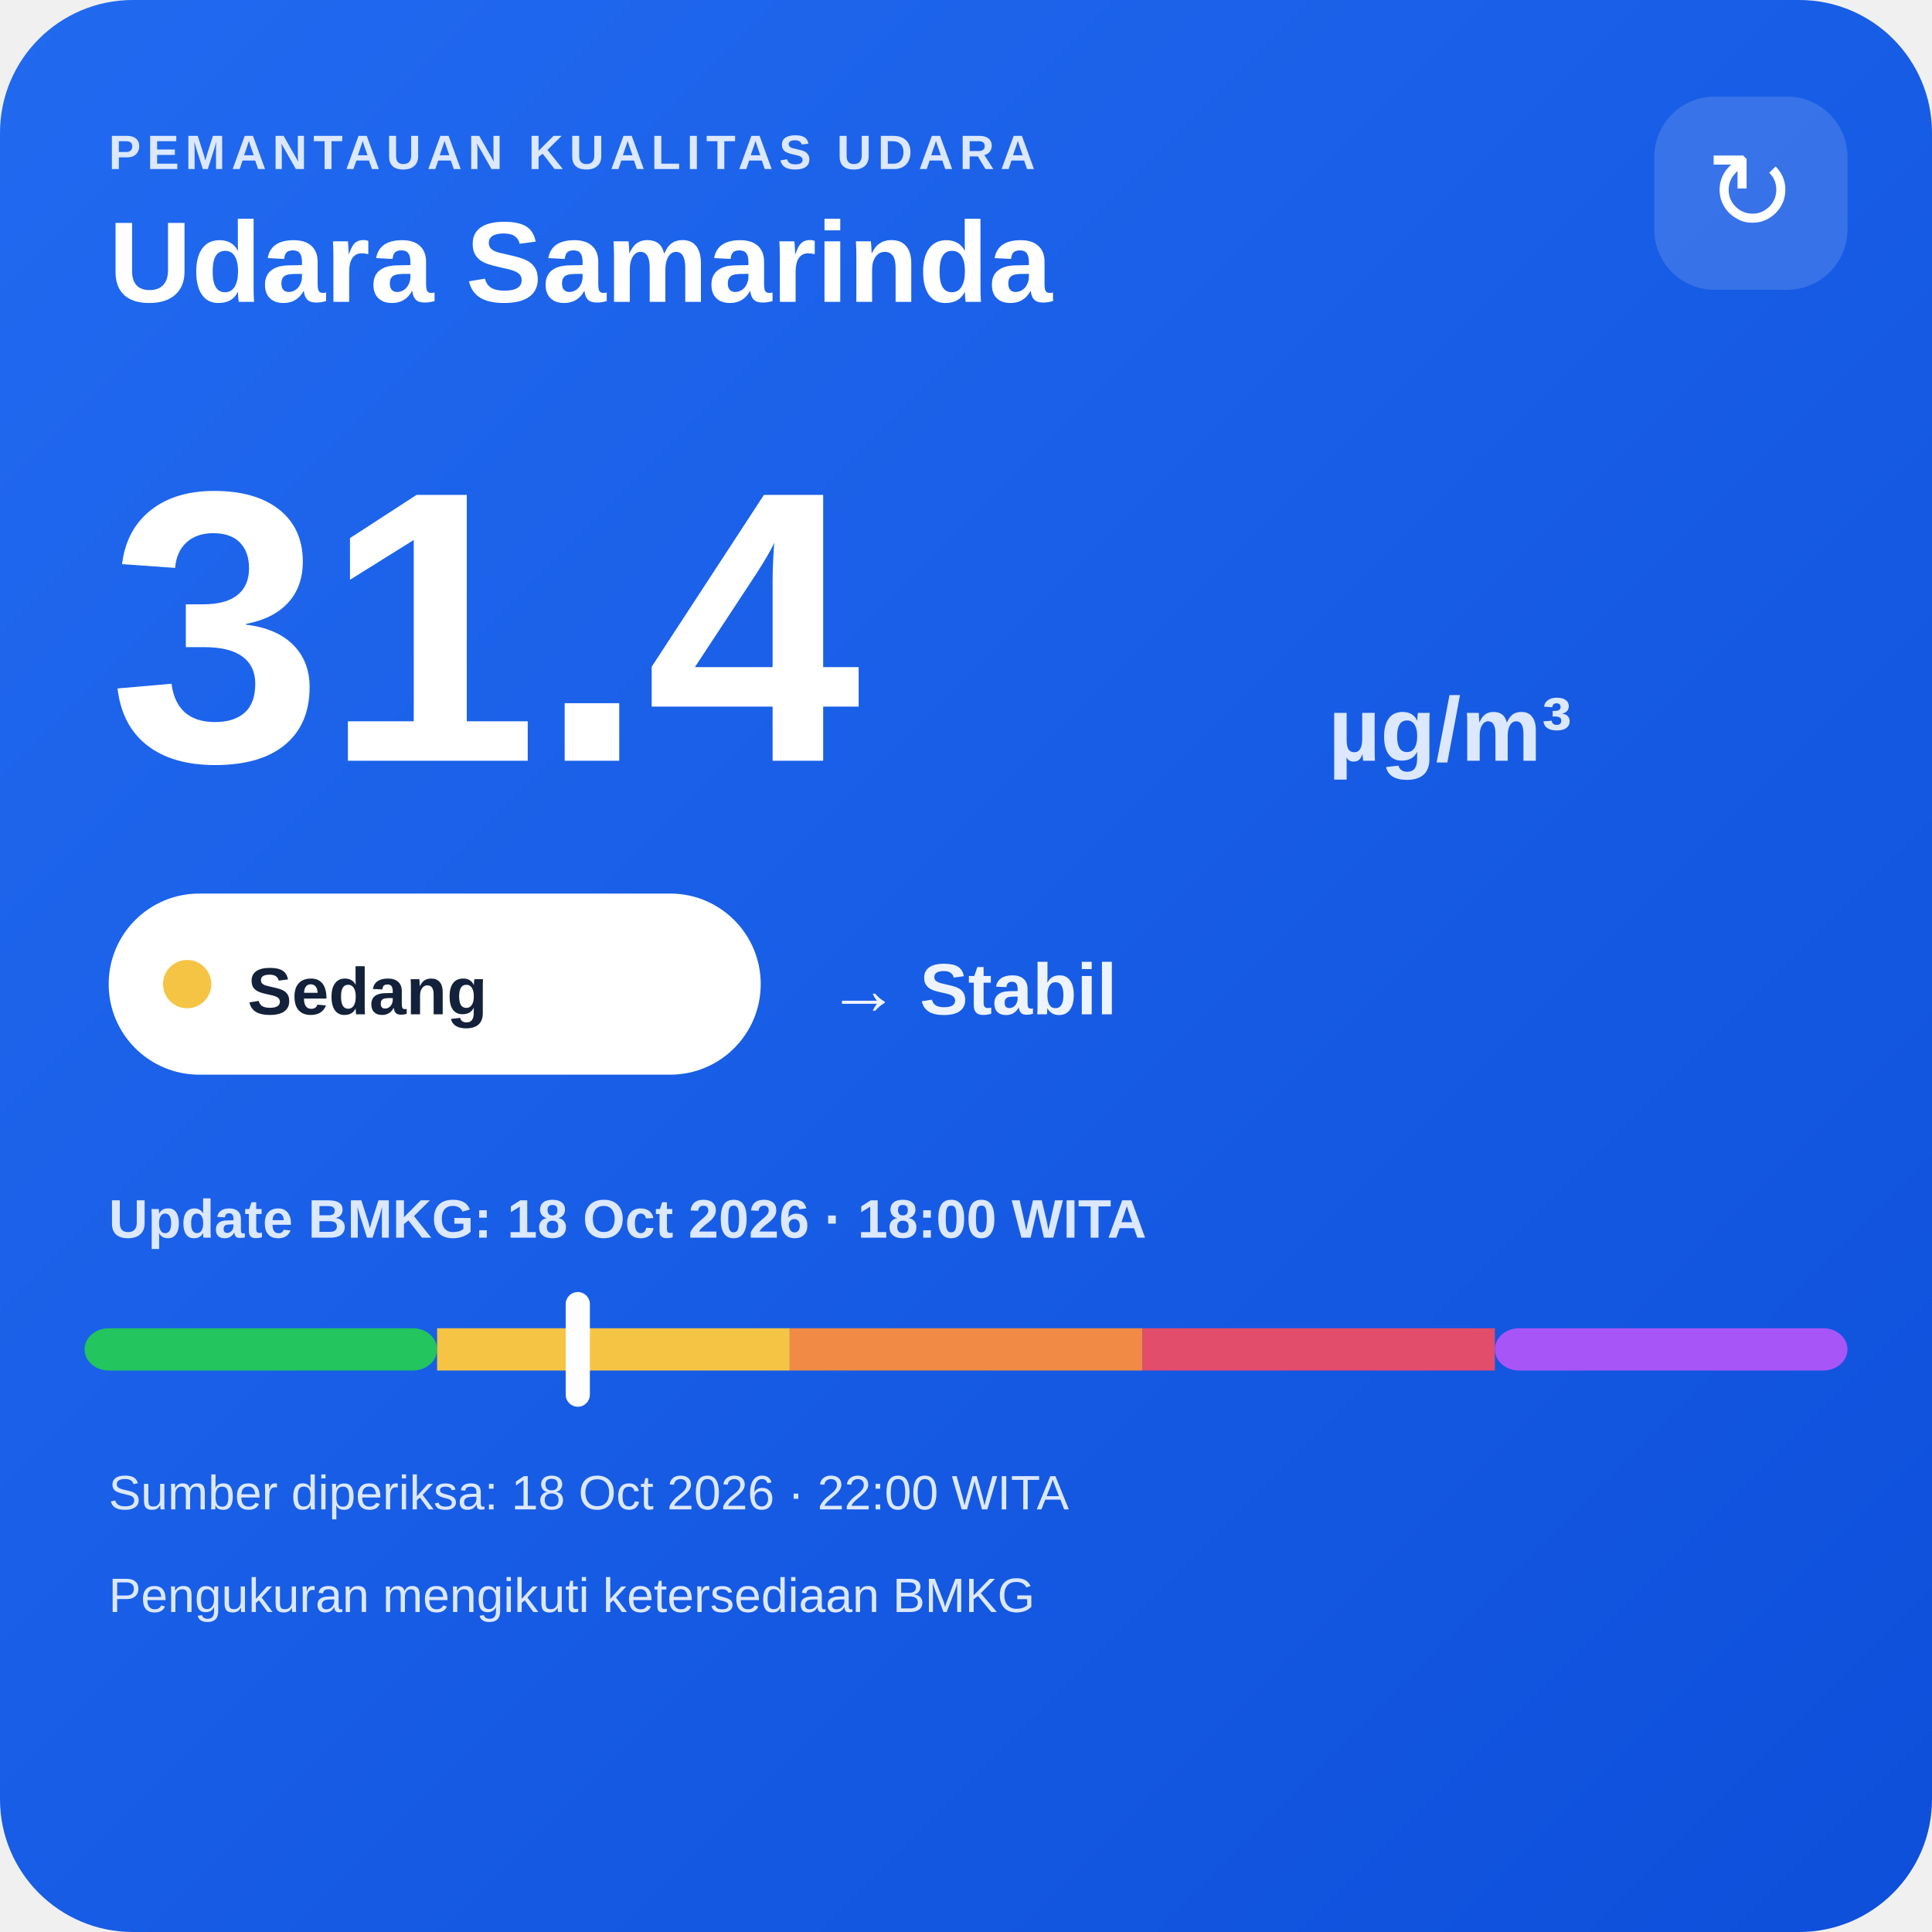
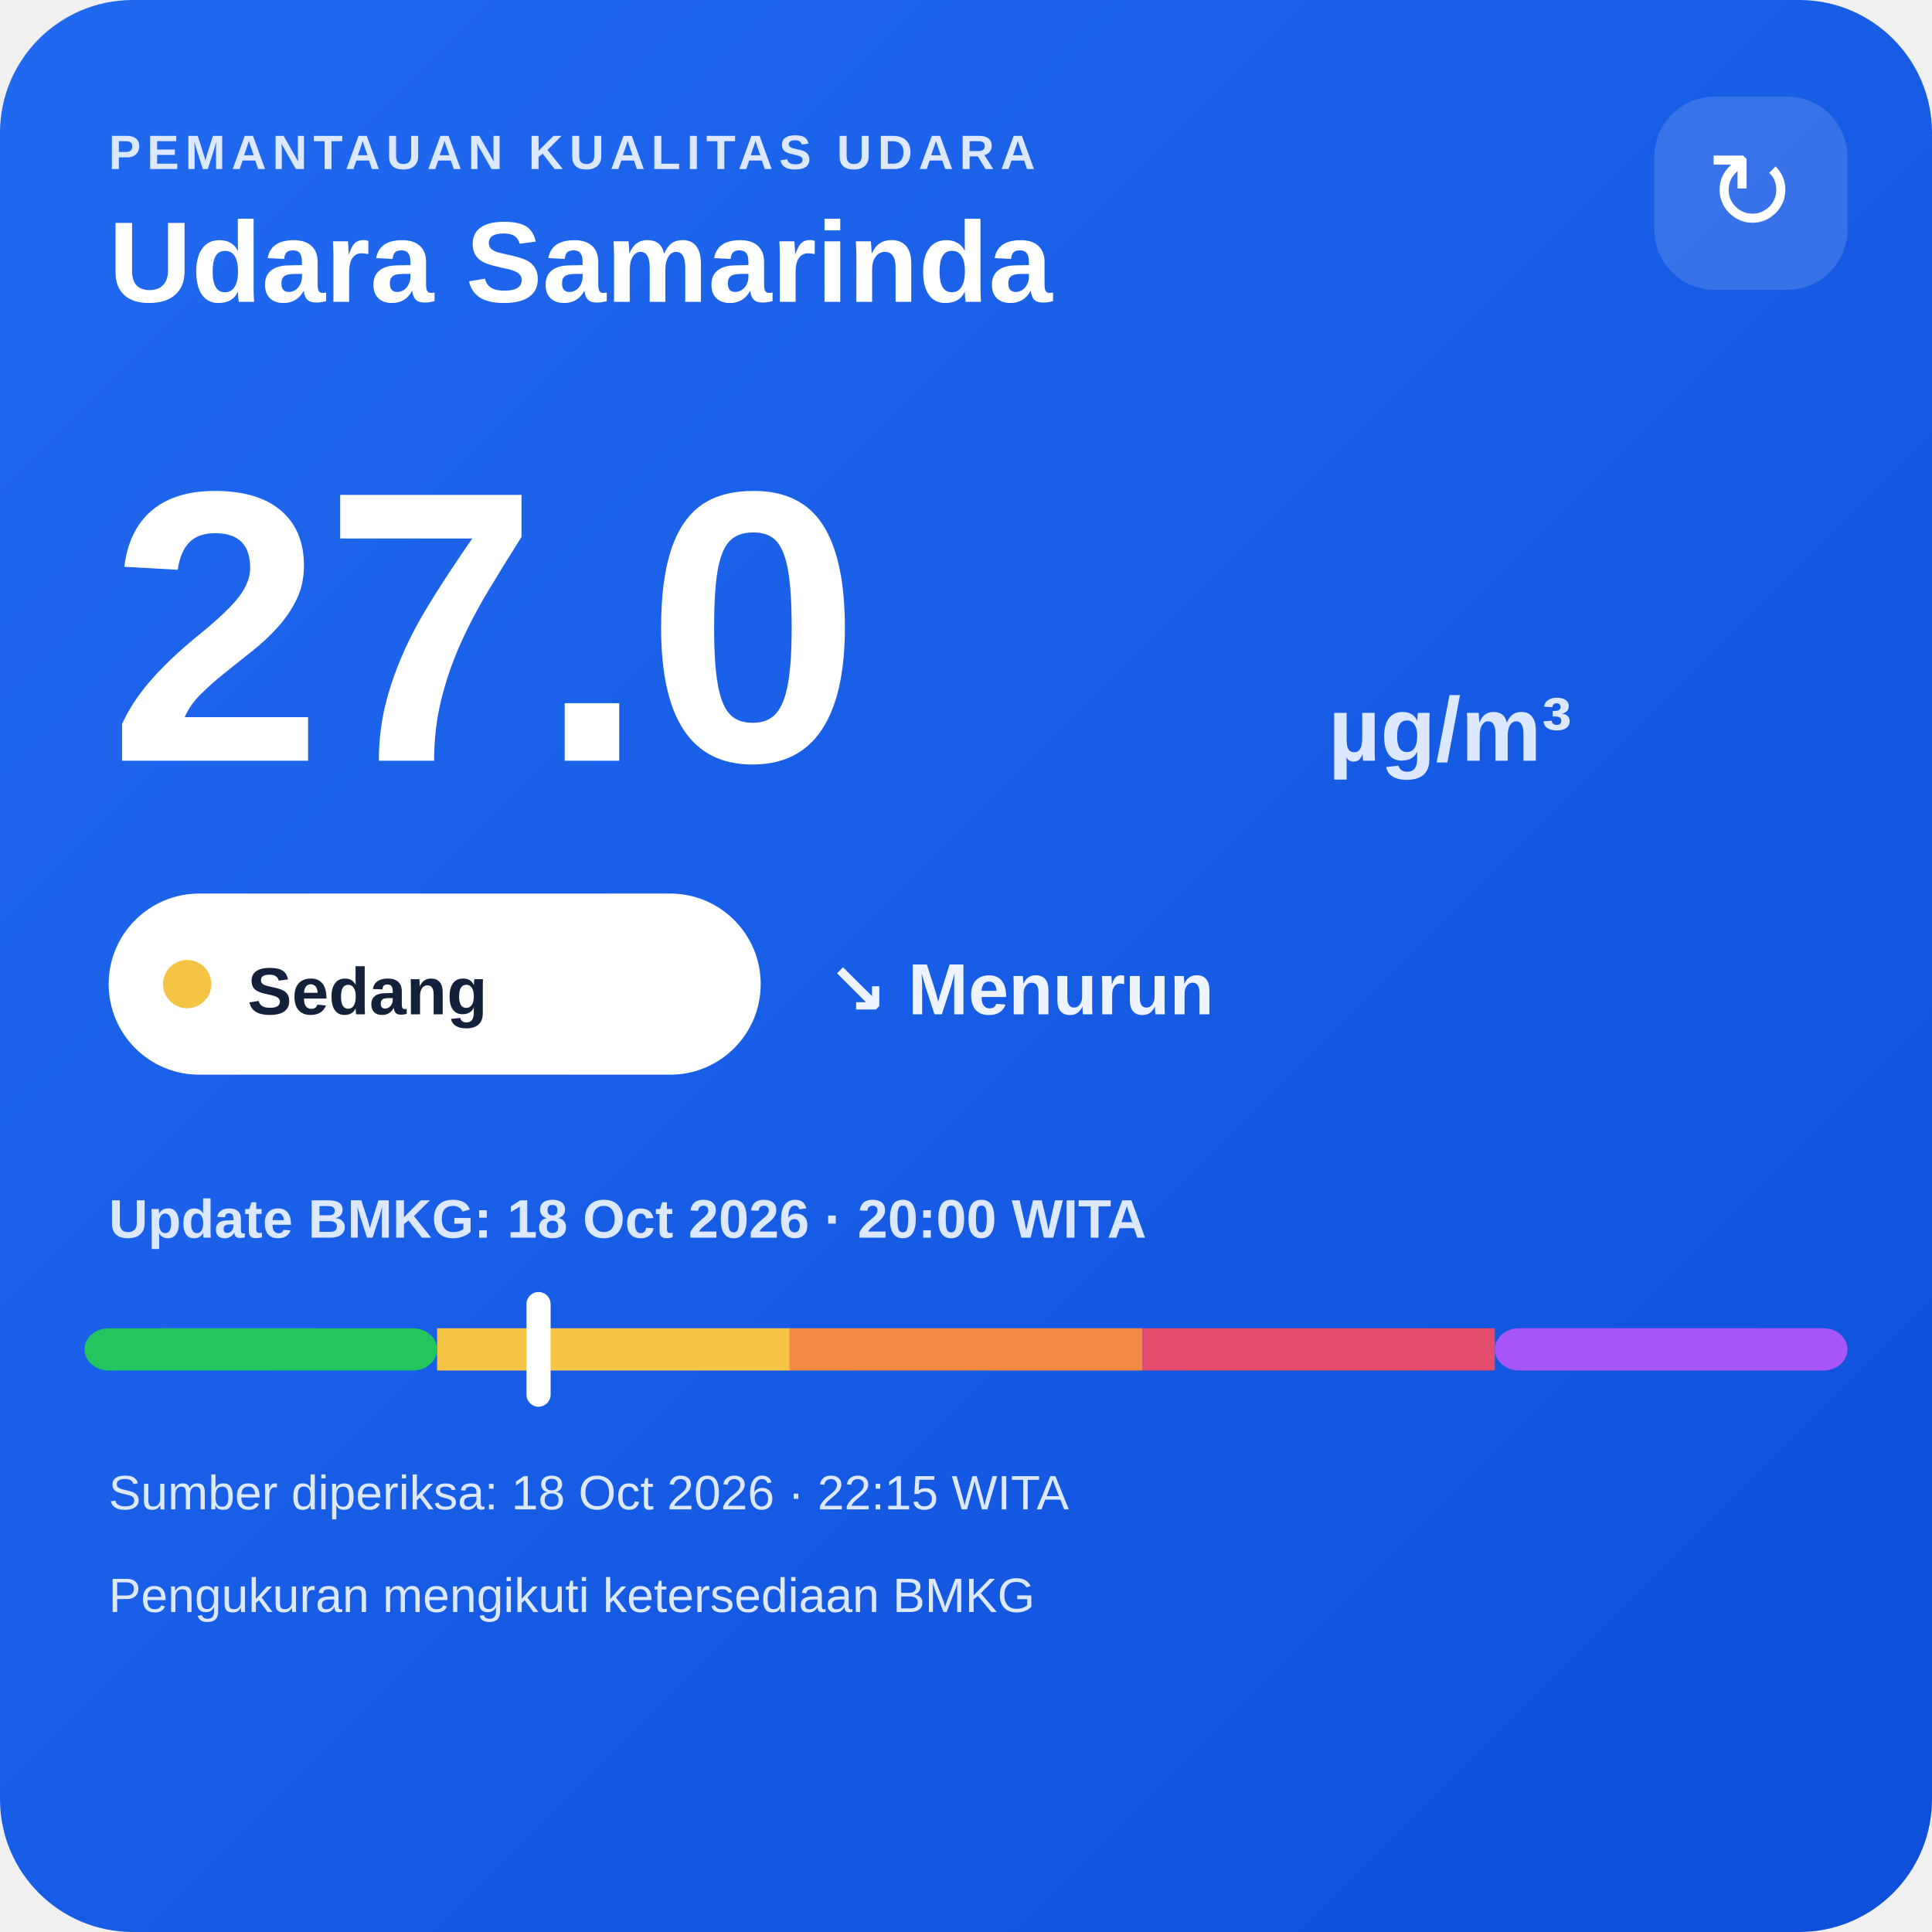
<svg xmlns="http://www.w3.org/2000/svg" width="320" height="320" viewBox="0 0 320 320">
  <defs>
    <linearGradient id="bg" x1="0" y1="0" x2="1" y2="1">
      <stop offset="0" stop-color="#216af0" />
      <stop offset="1" stop-color="#0e4fda" />
    </linearGradient>
  </defs>
  <rect width="320" height="320" rx="22" fill="url(#bg)" />
  <text x="18" y="28" fill="#dce8ff" font-family="Arial,sans-serif" font-size="8" font-weight="700" letter-spacing="1">PEMANTAUAN KUALITAS UDARA</text>
  <text x="18" y="50" fill="#ffffff" font-family="Arial,sans-serif" font-size="19" font-weight="700">Udara Samarinda</text>
  <rect x="274" y="16" width="32" height="32" rx="10" fill="#ffffff" fill-opacity=".14" />
  <text x="290" y="38" text-anchor="middle" fill="#ffffff" font-family="Arial,sans-serif" font-size="18">↻</text>
-   <text x="18" y="126" fill="#ffffff" font-family="Arial,sans-serif" font-size="64" font-weight="800">31.4</text>
+   <text x="18" y="126" fill="#ffffff" font-family="Arial,sans-serif" font-size="64" font-weight="800">27.0</text>
  <text x="220" y="126" fill="#dce8ff" font-family="Arial,sans-serif" font-size="15" font-weight="700">µg/m³</text>
  <rect x="18" y="148" width="108" height="30" rx="15" fill="#ffffff" />
  <circle cx="31" cy="163" r="4" fill="#f6c445" />
  <text x="41" y="168" fill="#13213a" font-family="Arial,sans-serif" font-size="11" font-weight="700">Sedang</text>
-   <text x="137" y="168" fill="#eef4ff" font-family="Arial,sans-serif" font-size="12" font-weight="700">→ Stabil</text>
-   <text x="18" y="205" fill="#dce8ff" font-family="Arial,sans-serif" font-size="9" font-weight="700">Update BMKG: 18 Oct 2026 · 18:00 WITA</text>
+   <text x="137" y="168" fill="#eef4ff" font-family="Arial,sans-serif" font-size="12" font-weight="700">↘ Menurun</text>
+   <text x="18" y="205" fill="#dce8ff" font-family="Arial,sans-serif" font-size="9" font-weight="700">Update BMKG: 18 Oct 2026 · 20:00 WITA</text>
  <rect x="14" y="220" width="58.4" height="7" rx="4" fill="#22c55e" />
  <rect x="72.4" y="220" width="58.4" height="7" fill="#f6c445" />
  <rect x="130.8" y="220" width="58.4" height="7" fill="#f08a45" />
  <rect x="189.2" y="220" width="58.4" height="7" fill="#e24d6b" />
  <rect x="247.6" y="220" width="58.4" height="7" rx="4" fill="#a855f7" />
-   <rect x="93.7" y="214" width="4" height="19" rx="2" fill="#ffffff" />
-   <text x="18" y="250" fill="#dce8ff" font-family="Arial,sans-serif" font-size="8">Sumber diperiksa: 18 Oct 2026 · 22:00 WITA</text>
+   <rect x="87.2" y="214" width="4" height="19" rx="2" fill="#ffffff" />
+   <text x="18" y="250" fill="#dce8ff" font-family="Arial,sans-serif" font-size="8">Sumber diperiksa: 18 Oct 2026 · 22:15 WITA</text>
  <text x="18" y="267" fill="#dce8ff" font-family="Arial,sans-serif" font-size="8">Pengukuran mengikuti ketersediaan BMKG</text>
</svg>
